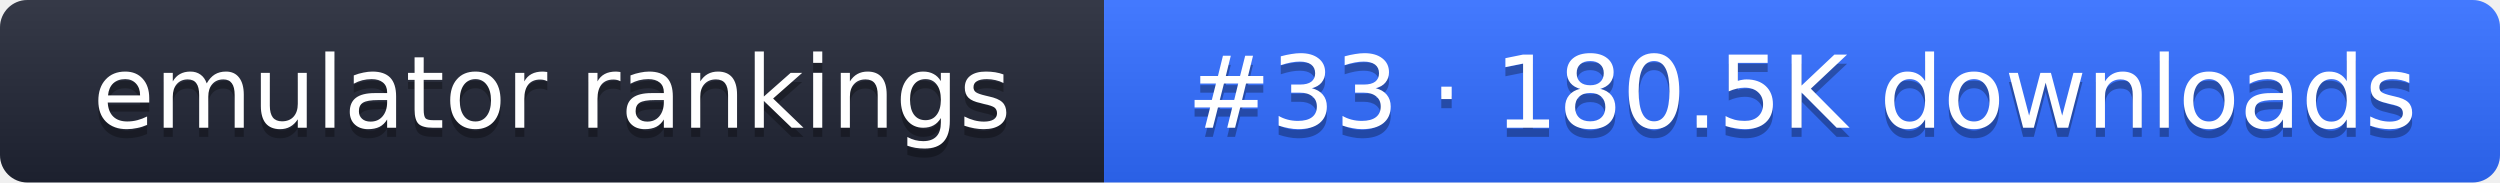
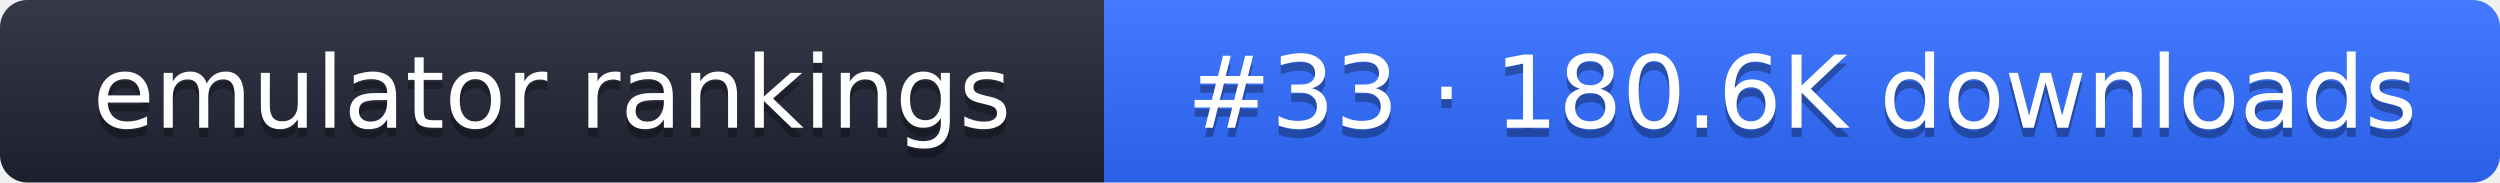
- <svg xmlns="http://www.w3.org/2000/svg" width="274" height="20" role="img" aria-label="emulator rankings: #33 · 180.5K downloads">
+ <svg xmlns="http://www.w3.org/2000/svg" width="274" height="20" role="img" aria-label="emulator rankings: #33 · 180.6K downloads">
  <linearGradient id="g" x2="0" y2="100%">
    <stop offset="0" stop-color="#fff" stop-opacity=".1" />
    <stop offset="1" stop-opacity=".1" />
  </linearGradient>
  <clipPath id="r">
    <rect width="274" height="20" rx="3" fill="#fff" />
  </clipPath>
  <g clip-path="url(#r)">
    <rect width="121" height="20" fill="#1f2433" />
    <rect x="121" width="153" height="20" fill="#2f6bff" />
    <rect width="274" height="20" fill="url(#g)" />
  </g>
  <g fill="#fff" text-anchor="middle" font-family="Verdana,DejaVu Sans,sans-serif" font-size="11">
    <text x="60.5" y="15" fill="#010101" fill-opacity=".3">emulator rankings</text>
    <text x="60.5" y="14">emulator rankings</text>
-     <text x="197.5" y="15" fill="#010101" fill-opacity=".3">#33 · 180.5K downloads</text>
-     <text x="197.5" y="14">#33 · 180.5K downloads</text>
+     <text x="197.5" y="15" fill="#010101" fill-opacity=".3">#33 · 180.6K downloads</text>
+     <text x="197.5" y="14">#33 · 180.6K downloads</text>
  </g>
</svg>
